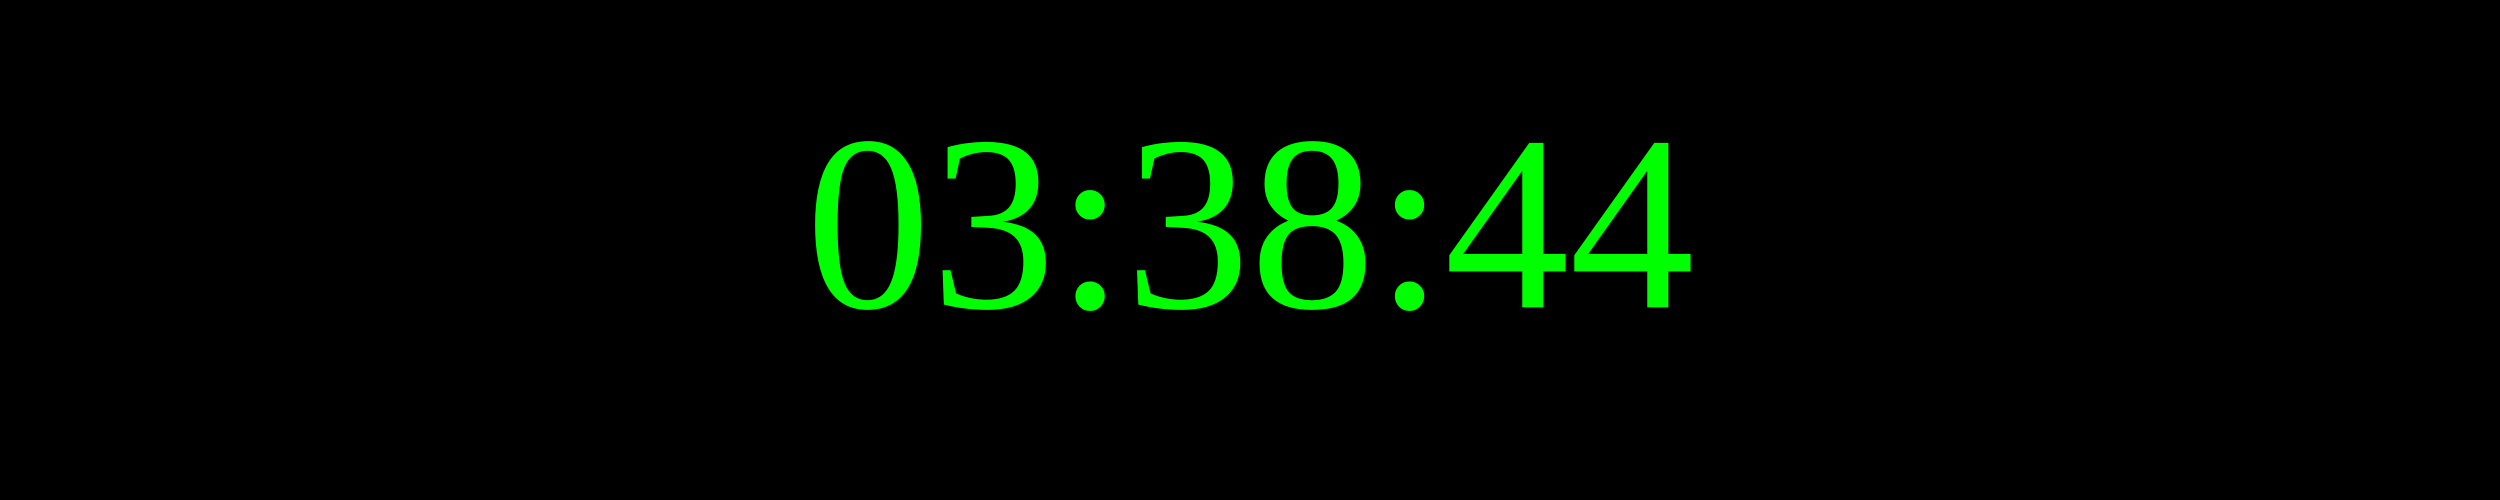
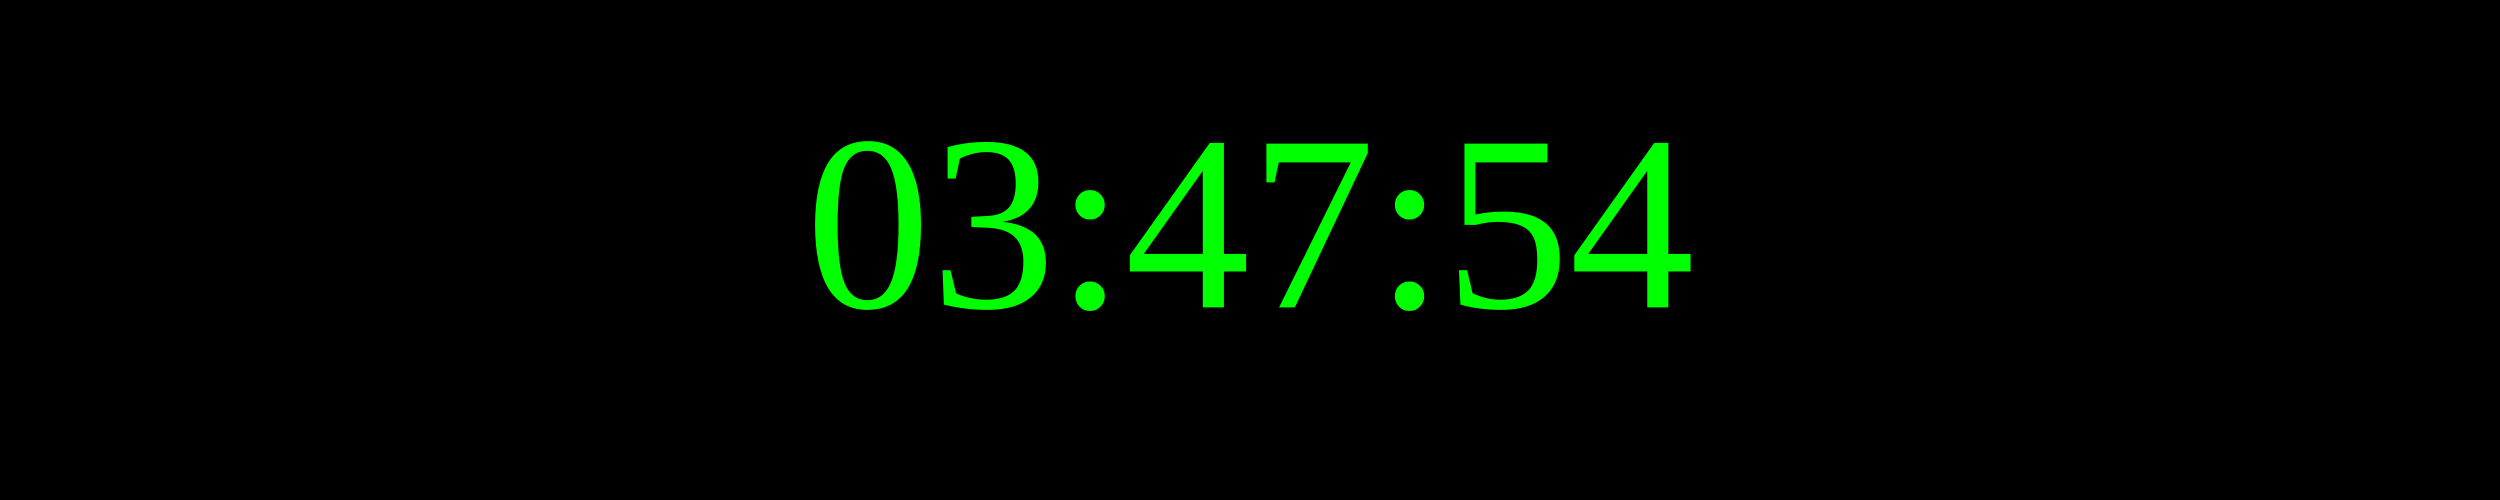
<svg xmlns="http://www.w3.org/2000/svg" width="250" height="50">
  <rect width="100%" height="100%" fill="black" />
  <text x="50%" y="50%" font-size="25" fill="lime" text-anchor="middle" dominant-baseline="middle">
- 03:38:44
+ 03:47:54
</text>
</svg>
